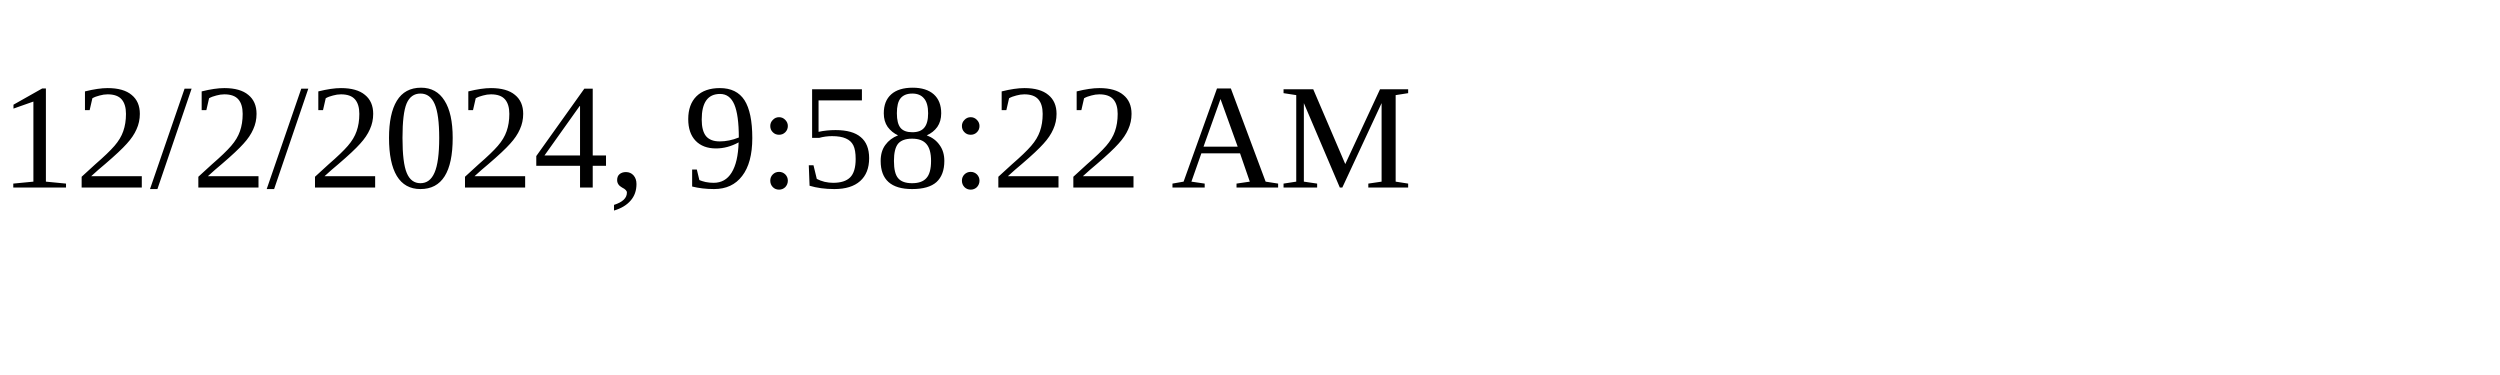
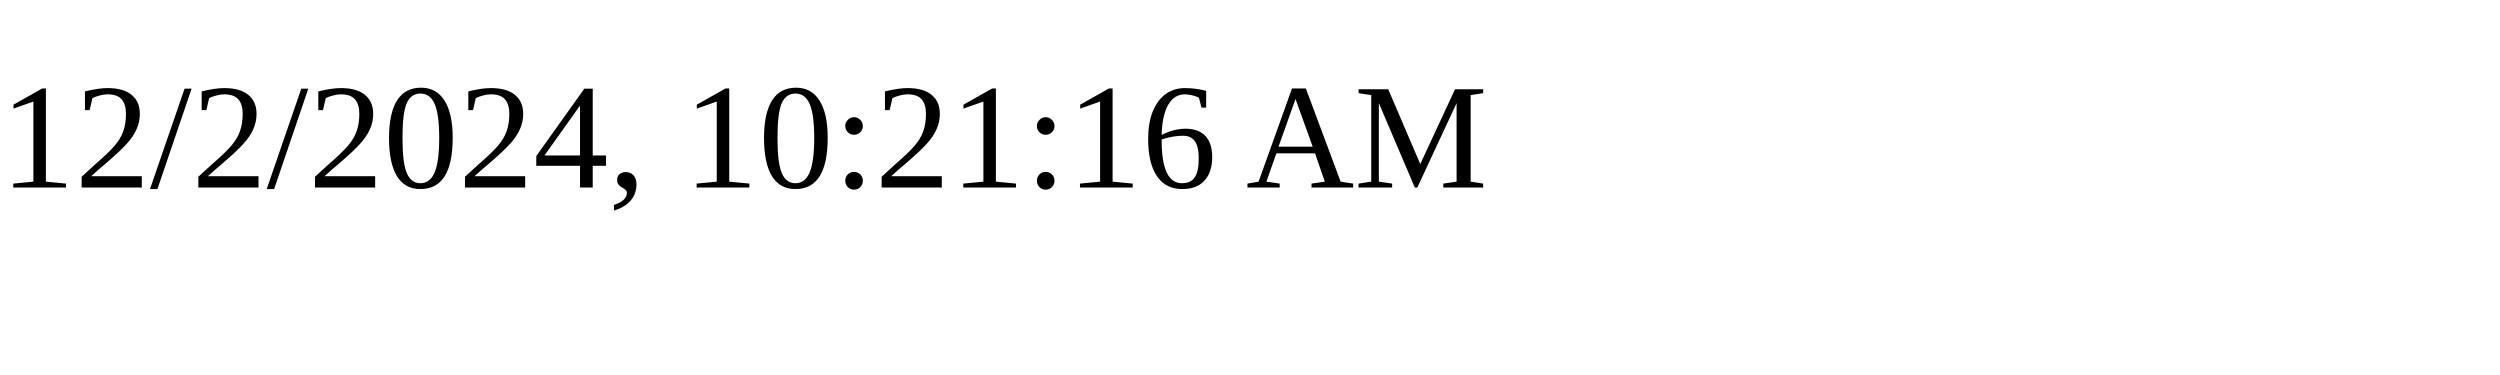
<svg xmlns="http://www.w3.org/2000/svg" height="30" width="200">
-   <text x="0" y="15">12/2/2024, 9:58:22 AM</text>
+   <text x="0" y="15">12/2/2024, 10:21:16 AM</text>
</svg>
